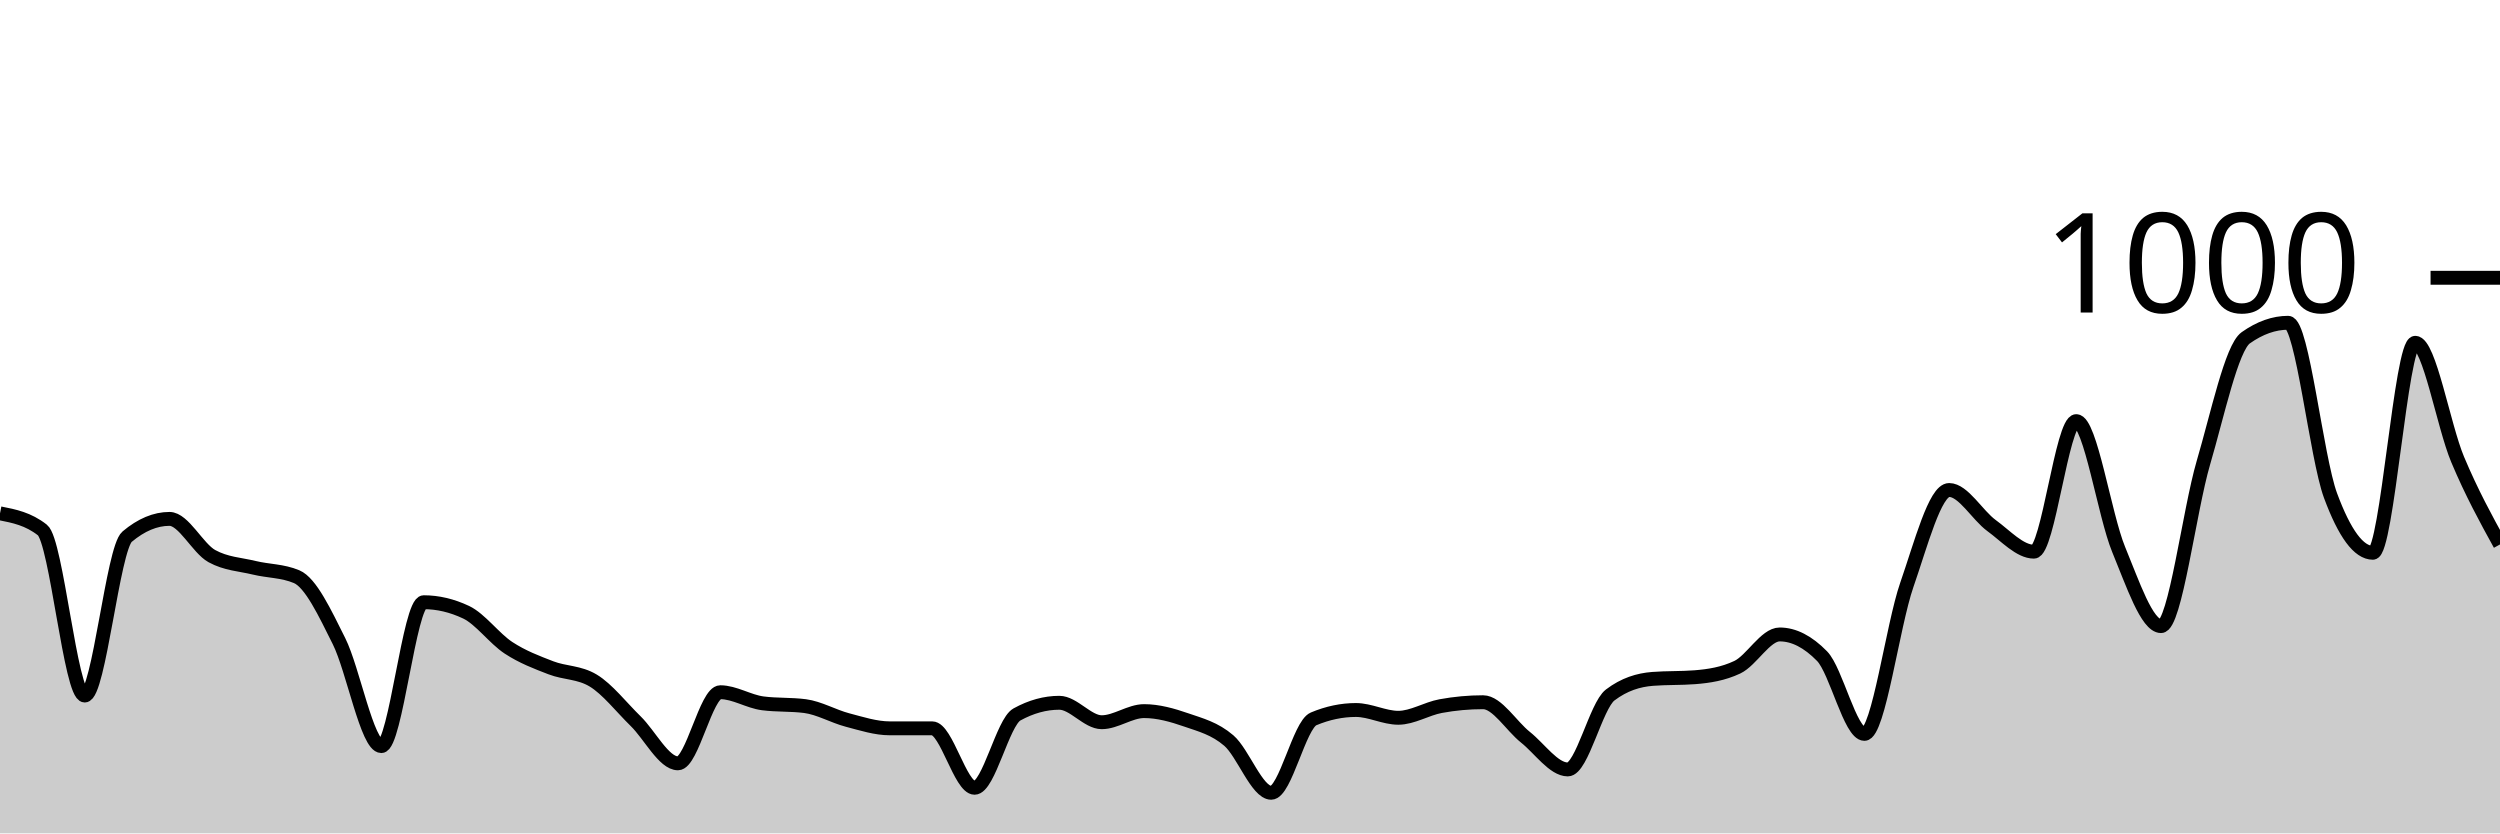
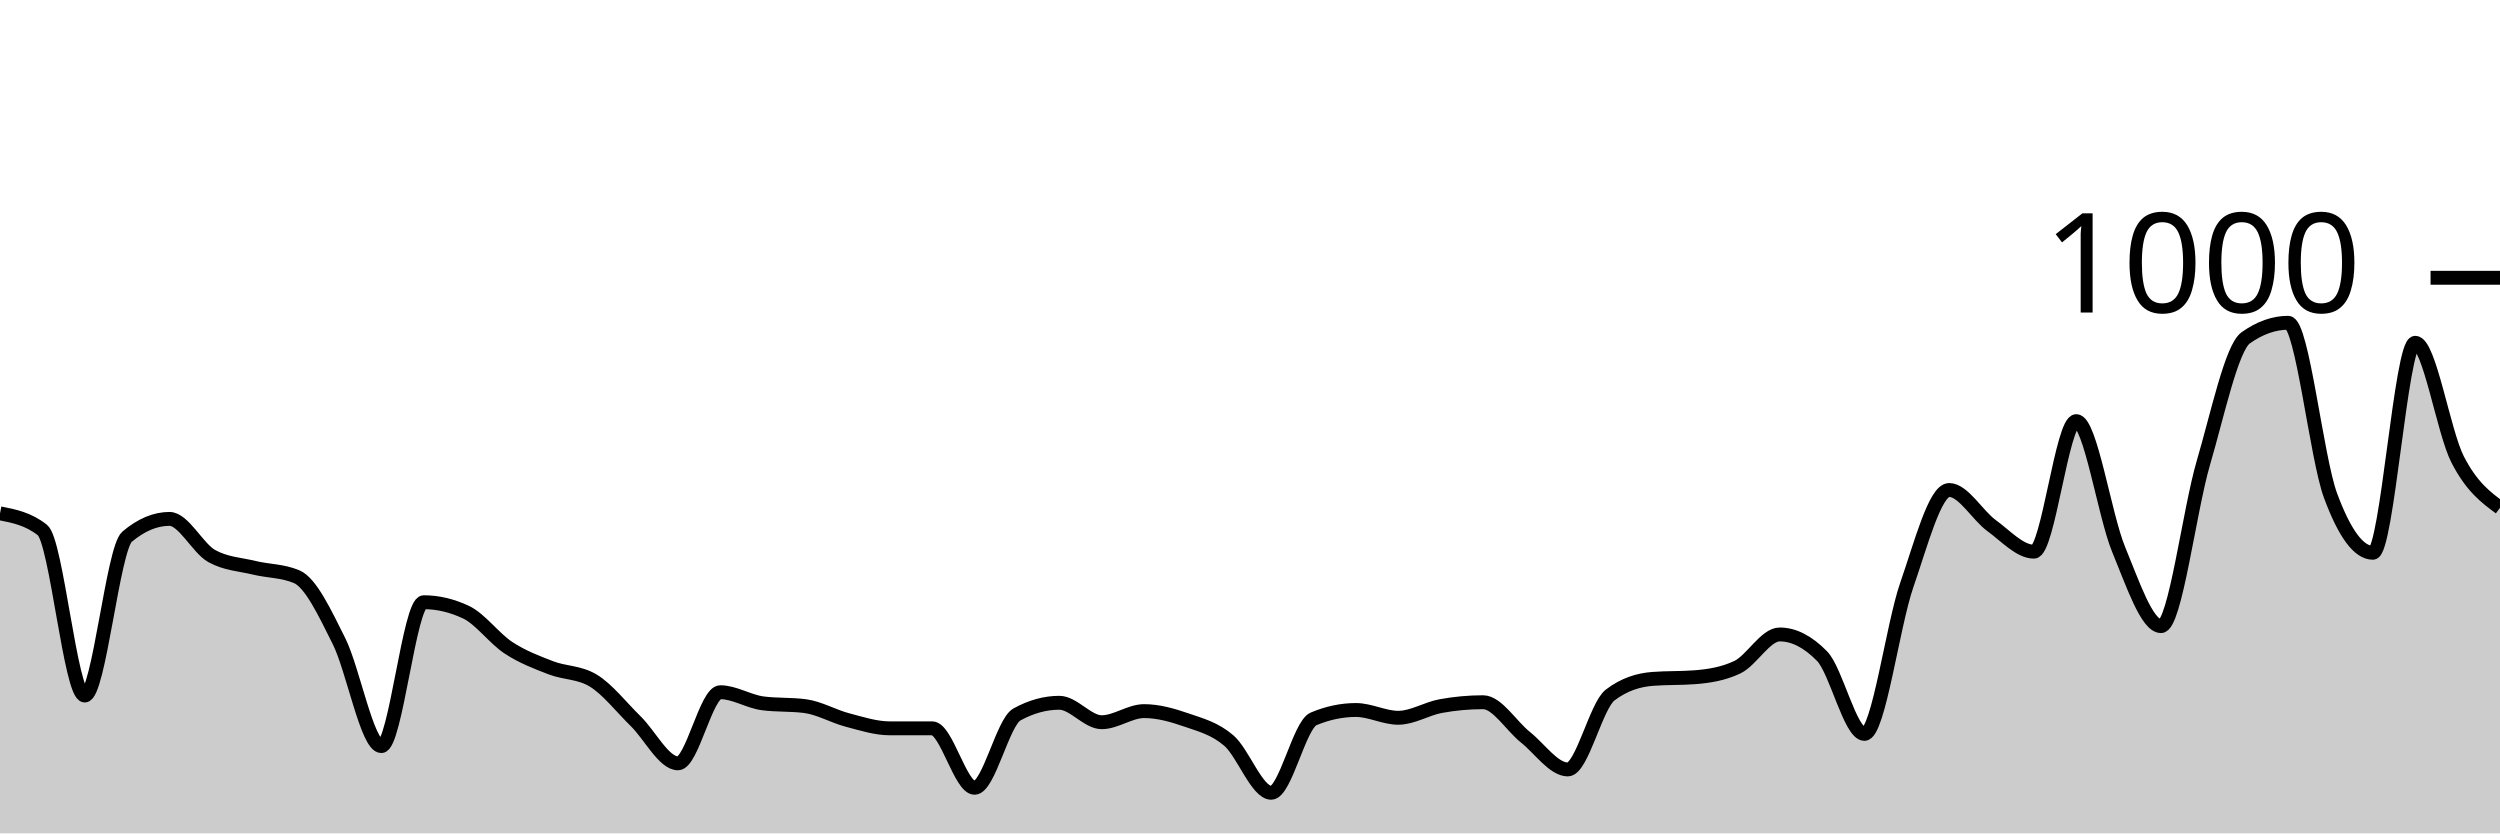
<svg xmlns="http://www.w3.org/2000/svg" viewBox="0 0 180 60">
  <g transform="translate(0,20)">
-     <path class="area" fill="rgba(0, 0, 0, 0.2)" d="M0,16.96C1.017,17.16,2.034,17.36,3.051,18.16C4.068,18.96,5.085,30.08,6.102,30.08C7.119,30.08,8.136,19.493,9.153,18.64C10.169,17.787,11.186,17.36,12.203,17.36C13.22,17.36,14.237,19.48,15.254,20.04C16.271,20.6,17.288,20.633,18.305,20.88C19.322,21.127,20.339,21.093,21.356,21.52C22.373,21.947,23.39,24.127,24.407,26.16C25.424,28.193,26.441,33.72,27.458,33.72C28.475,33.72,29.492,23.36,30.508,23.36C31.525,23.36,32.542,23.6,33.559,24.08C34.576,24.56,35.593,25.973,36.61,26.64C37.627,27.307,38.644,27.687,39.661,28.08C40.678,28.473,41.695,28.387,42.712,29C43.729,29.613,44.746,30.927,45.763,31.92C46.78,32.913,47.797,34.96,48.814,34.96C49.831,34.96,50.847,29.84,51.864,29.84C52.881,29.84,53.898,30.507,54.915,30.64C55.932,30.773,56.949,30.707,57.966,30.84C58.983,30.973,60,31.573,61.017,31.84C62.034,32.107,63.051,32.44,64.068,32.44C65.085,32.44,66.102,32.44,67.119,32.44C68.136,32.44,69.153,36.72,70.169,36.72C71.186,36.72,72.203,32,73.22,31.44C74.237,30.88,75.254,30.6,76.271,30.6C77.288,30.6,78.305,32,79.322,32C80.339,32,81.356,31.2,82.373,31.2C83.39,31.2,84.407,31.487,85.424,31.84C86.441,32.193,87.458,32.447,88.475,33.32C89.492,34.193,90.508,37.08,91.525,37.08C92.542,37.08,93.559,32.187,94.576,31.76C95.593,31.333,96.61,31.12,97.627,31.12C98.644,31.12,99.661,31.68,100.678,31.68C101.695,31.68,102.712,31.027,103.729,30.84C104.746,30.653,105.763,30.56,106.78,30.56C107.797,30.56,108.814,32.273,109.831,33.08C110.847,33.887,111.864,35.4,112.881,35.4C113.898,35.4,114.915,30.813,115.932,30.04C116.949,29.267,117.966,28.96,118.983,28.88C120,28.8,121.017,28.84,122.034,28.76C123.051,28.68,124.068,28.52,125.085,28.04C126.102,27.56,127.119,25.68,128.136,25.68C129.153,25.68,130.169,26.2,131.186,27.24C132.203,28.28,133.22,32.84,134.237,32.84C135.254,32.84,136.271,25.047,137.288,22.12C138.305,19.193,139.322,15.28,140.339,15.28C141.356,15.28,142.373,17.1,143.39,17.84C144.407,18.58,145.424,19.72,146.441,19.72C147.458,19.72,148.475,10.32,149.492,10.32C150.508,10.32,151.525,17.1,152.542,19.56C153.559,22.02,154.576,25.08,155.593,25.08C156.61,25.08,157.627,16.78,158.644,13.32C159.661,9.86,160.678,5.04,161.695,4.32C162.712,3.6,163.729,3.24,164.746,3.24C165.763,3.24,166.78,12.933,167.797,15.68C168.814,18.427,169.831,19.8,170.847,19.8C171.864,19.8,172.881,4.68,173.898,4.68C174.915,4.68,175.932,10.66,176.949,13.08C177.966,15.5,178.983,17.35,180,19.2L180,40C178.983,40,177.966,40,176.949,40C175.932,40,174.915,40,173.898,40C172.881,40,171.864,40,170.847,40C169.831,40,168.814,40,167.797,40C166.78,40,165.763,40,164.746,40C163.729,40,162.712,40,161.695,40C160.678,40,159.661,40,158.644,40C157.627,40,156.61,40,155.593,40C154.576,40,153.559,40,152.542,40C151.525,40,150.508,40,149.492,40C148.475,40,147.458,40,146.441,40C145.424,40,144.407,40,143.39,40C142.373,40,141.356,40,140.339,40C139.322,40,138.305,40,137.288,40C136.271,40,135.254,40,134.237,40C133.22,40,132.203,40,131.186,40C130.169,40,129.153,40,128.136,40C127.119,40,126.102,40,125.085,40C124.068,40,123.051,40,122.034,40C121.017,40,120,40,118.983,40C117.966,40,116.949,40,115.932,40C114.915,40,113.898,40,112.881,40C111.864,40,110.847,40,109.831,40C108.814,40,107.797,40,106.78,40C105.763,40,104.746,40,103.729,40C102.712,40,101.695,40,100.678,40C99.661,40,98.644,40,97.627,40C96.61,40,95.593,40,94.576,40C93.559,40,92.542,40,91.525,40C90.508,40,89.492,40,88.475,40C87.458,40,86.441,40,85.424,40C84.407,40,83.39,40,82.373,40C81.356,40,80.339,40,79.322,40C78.305,40,77.288,40,76.271,40C75.254,40,74.237,40,73.22,40C72.203,40,71.186,40,70.169,40C69.153,40,68.136,40,67.119,40C66.102,40,65.085,40,64.068,40C63.051,40,62.034,40,61.017,40C60,40,58.983,40,57.966,40C56.949,40,55.932,40,54.915,40C53.898,40,52.881,40,51.864,40C50.847,40,49.831,40,48.814,40C47.797,40,46.78,40,45.763,40C44.746,40,43.729,40,42.712,40C41.695,40,40.678,40,39.661,40C38.644,40,37.627,40,36.61,40C35.593,40,34.576,40,33.559,40C32.542,40,31.525,40,30.508,40C29.492,40,28.475,40,27.458,40C26.441,40,25.424,40,24.407,40C23.39,40,22.373,40,21.356,40C20.339,40,19.322,40,18.305,40C17.288,40,16.271,40,15.254,40C14.237,40,13.22,40,12.203,40C11.186,40,10.169,40,9.153,40C8.136,40,7.119,40,6.102,40C5.085,40,4.068,40,3.051,40C2.034,40,1.017,40,0,40Z" />
-     <path class="line" stroke="black" fill="none" d="M0,16.96C1.017,17.16,2.034,17.36,3.051,18.16C4.068,18.96,5.085,30.08,6.102,30.08C7.119,30.08,8.136,19.493,9.153,18.64C10.169,17.787,11.186,17.36,12.203,17.36C13.22,17.36,14.237,19.48,15.254,20.04C16.271,20.6,17.288,20.633,18.305,20.88C19.322,21.127,20.339,21.093,21.356,21.52C22.373,21.947,23.39,24.127,24.407,26.16C25.424,28.193,26.441,33.72,27.458,33.72C28.475,33.72,29.492,23.36,30.508,23.36C31.525,23.36,32.542,23.6,33.559,24.08C34.576,24.56,35.593,25.973,36.61,26.64C37.627,27.307,38.644,27.687,39.661,28.08C40.678,28.473,41.695,28.387,42.712,29C43.729,29.613,44.746,30.927,45.763,31.92C46.78,32.913,47.797,34.96,48.814,34.96C49.831,34.96,50.847,29.84,51.864,29.84C52.881,29.84,53.898,30.507,54.915,30.64C55.932,30.773,56.949,30.707,57.966,30.84C58.983,30.973,60,31.573,61.017,31.84C62.034,32.107,63.051,32.44,64.068,32.44C65.085,32.44,66.102,32.44,67.119,32.44C68.136,32.44,69.153,36.72,70.169,36.72C71.186,36.72,72.203,32,73.22,31.44C74.237,30.88,75.254,30.6,76.271,30.6C77.288,30.6,78.305,32,79.322,32C80.339,32,81.356,31.2,82.373,31.2C83.39,31.2,84.407,31.487,85.424,31.84C86.441,32.193,87.458,32.447,88.475,33.32C89.492,34.193,90.508,37.08,91.525,37.08C92.542,37.08,93.559,32.187,94.576,31.76C95.593,31.333,96.61,31.12,97.627,31.12C98.644,31.12,99.661,31.68,100.678,31.68C101.695,31.68,102.712,31.027,103.729,30.84C104.746,30.653,105.763,30.56,106.78,30.56C107.797,30.56,108.814,32.273,109.831,33.08C110.847,33.887,111.864,35.4,112.881,35.4C113.898,35.4,114.915,30.813,115.932,30.04C116.949,29.267,117.966,28.96,118.983,28.88C120,28.8,121.017,28.84,122.034,28.76C123.051,28.68,124.068,28.52,125.085,28.04C126.102,27.56,127.119,25.68,128.136,25.68C129.153,25.68,130.169,26.2,131.186,27.24C132.203,28.28,133.22,32.84,134.237,32.84C135.254,32.84,136.271,25.047,137.288,22.12C138.305,19.193,139.322,15.28,140.339,15.28C141.356,15.28,142.373,17.1,143.39,17.84C144.407,18.58,145.424,19.72,146.441,19.72C147.458,19.72,148.475,10.32,149.492,10.32C150.508,10.32,151.525,17.1,152.542,19.56C153.559,22.02,154.576,25.08,155.593,25.08C156.61,25.08,157.627,16.78,158.644,13.32C159.661,9.86,160.678,5.04,161.695,4.32C162.712,3.6,163.729,3.24,164.746,3.24C165.763,3.24,166.78,12.933,167.797,15.68C168.814,18.427,169.831,19.8,170.847,19.8C171.864,19.8,172.881,4.68,173.898,4.68C174.915,4.68,175.932,10.66,176.949,13.08C177.966,15.5,178.983,17.35,180,19.2" />
+     <path class="area" fill="rgba(0, 0, 0, 0.2)" d="M0,16.96C1.017,17.16,2.034,17.36,3.051,18.16C4.068,18.96,5.085,30.08,6.102,30.08C7.119,30.08,8.136,19.493,9.153,18.64C10.169,17.787,11.186,17.36,12.203,17.36C13.22,17.36,14.237,19.48,15.254,20.04C16.271,20.6,17.288,20.633,18.305,20.88C19.322,21.127,20.339,21.093,21.356,21.52C22.373,21.947,23.39,24.127,24.407,26.16C25.424,28.193,26.441,33.72,27.458,33.72C28.475,33.72,29.492,23.36,30.508,23.36C31.525,23.36,32.542,23.6,33.559,24.08C34.576,24.56,35.593,25.973,36.61,26.64C37.627,27.307,38.644,27.687,39.661,28.08C40.678,28.473,41.695,28.387,42.712,29C43.729,29.613,44.746,30.927,45.763,31.92C46.78,32.913,47.797,34.96,48.814,34.96C49.831,34.96,50.847,29.84,51.864,29.84C52.881,29.84,53.898,30.507,54.915,30.64C55.932,30.773,56.949,30.707,57.966,30.84C58.983,30.973,60,31.573,61.017,31.84C62.034,32.107,63.051,32.44,64.068,32.44C65.085,32.44,66.102,32.44,67.119,32.44C68.136,32.44,69.153,36.72,70.169,36.72C71.186,36.72,72.203,32,73.22,31.44C74.237,30.88,75.254,30.6,76.271,30.6C77.288,30.6,78.305,32,79.322,32C80.339,32,81.356,31.2,82.373,31.2C83.39,31.2,84.407,31.487,85.424,31.84C86.441,32.193,87.458,32.447,88.475,33.32C89.492,34.193,90.508,37.08,91.525,37.08C92.542,37.08,93.559,32.187,94.576,31.76C95.593,31.333,96.61,31.12,97.627,31.12C98.644,31.12,99.661,31.68,100.678,31.68C101.695,31.68,102.712,31.027,103.729,30.84C104.746,30.653,105.763,30.56,106.78,30.56C107.797,30.56,108.814,32.273,109.831,33.08C110.847,33.887,111.864,35.4,112.881,35.4C113.898,35.4,114.915,30.813,115.932,30.04C116.949,29.267,117.966,28.96,118.983,28.88C120,28.8,121.017,28.84,122.034,28.76C123.051,28.68,124.068,28.52,125.085,28.04C126.102,27.56,127.119,25.68,128.136,25.68C129.153,25.68,130.169,26.2,131.186,27.24C132.203,28.28,133.22,32.84,134.237,32.84C135.254,32.84,136.271,25.047,137.288,22.12C138.305,19.193,139.322,15.28,140.339,15.28C141.356,15.28,142.373,17.1,143.39,17.84C144.407,18.58,145.424,19.72,146.441,19.72C147.458,19.72,148.475,10.32,149.492,10.32C150.508,10.32,151.525,17.1,152.542,19.56C153.559,22.02,154.576,25.08,155.593,25.08C156.61,25.08,157.627,16.78,158.644,13.32C159.661,9.86,160.678,5.04,161.695,4.32C162.712,3.6,163.729,3.24,164.746,3.24C165.763,3.24,166.78,12.933,167.797,15.68C168.814,18.427,169.831,19.8,170.847,19.8C171.864,19.8,172.881,4.68,173.898,4.68C174.915,4.68,175.932,11.1,176.949,13.08C177.966,15.06,178.983,15.81,180,16.56L180,40C178.983,40,177.966,40,176.949,40C175.932,40,174.915,40,173.898,40C172.881,40,171.864,40,170.847,40C169.831,40,168.814,40,167.797,40C166.78,40,165.763,40,164.746,40C163.729,40,162.712,40,161.695,40C160.678,40,159.661,40,158.644,40C157.627,40,156.61,40,155.593,40C154.576,40,153.559,40,152.542,40C151.525,40,150.508,40,149.492,40C148.475,40,147.458,40,146.441,40C145.424,40,144.407,40,143.39,40C142.373,40,141.356,40,140.339,40C139.322,40,138.305,40,137.288,40C136.271,40,135.254,40,134.237,40C133.22,40,132.203,40,131.186,40C130.169,40,129.153,40,128.136,40C127.119,40,126.102,40,125.085,40C124.068,40,123.051,40,122.034,40C121.017,40,120,40,118.983,40C117.966,40,116.949,40,115.932,40C114.915,40,113.898,40,112.881,40C111.864,40,110.847,40,109.831,40C108.814,40,107.797,40,106.78,40C105.763,40,104.746,40,103.729,40C102.712,40,101.695,40,100.678,40C99.661,40,98.644,40,97.627,40C96.61,40,95.593,40,94.576,40C93.559,40,92.542,40,91.525,40C90.508,40,89.492,40,88.475,40C87.458,40,86.441,40,85.424,40C84.407,40,83.39,40,82.373,40C81.356,40,80.339,40,79.322,40C78.305,40,77.288,40,76.271,40C75.254,40,74.237,40,73.22,40C72.203,40,71.186,40,70.169,40C69.153,40,68.136,40,67.119,40C66.102,40,65.085,40,64.068,40C63.051,40,62.034,40,61.017,40C60,40,58.983,40,57.966,40C56.949,40,55.932,40,54.915,40C53.898,40,52.881,40,51.864,40C50.847,40,49.831,40,48.814,40C47.797,40,46.78,40,45.763,40C44.746,40,43.729,40,42.712,40C41.695,40,40.678,40,39.661,40C38.644,40,37.627,40,36.61,40C35.593,40,34.576,40,33.559,40C32.542,40,31.525,40,30.508,40C29.492,40,28.475,40,27.458,40C26.441,40,25.424,40,24.407,40C23.39,40,22.373,40,21.356,40C20.339,40,19.322,40,18.305,40C17.288,40,16.271,40,15.254,40C14.237,40,13.22,40,12.203,40C11.186,40,10.169,40,9.153,40C8.136,40,7.119,40,6.102,40C5.085,40,4.068,40,3.051,40C2.034,40,1.017,40,0,40Z" />
+     <path class="line" stroke="black" fill="none" d="M0,16.96C1.017,17.16,2.034,17.36,3.051,18.16C4.068,18.96,5.085,30.08,6.102,30.08C7.119,30.08,8.136,19.493,9.153,18.64C10.169,17.787,11.186,17.36,12.203,17.36C13.22,17.36,14.237,19.48,15.254,20.04C16.271,20.6,17.288,20.633,18.305,20.88C19.322,21.127,20.339,21.093,21.356,21.52C22.373,21.947,23.39,24.127,24.407,26.16C25.424,28.193,26.441,33.72,27.458,33.72C28.475,33.72,29.492,23.36,30.508,23.36C31.525,23.36,32.542,23.6,33.559,24.08C34.576,24.56,35.593,25.973,36.61,26.64C37.627,27.307,38.644,27.687,39.661,28.08C40.678,28.473,41.695,28.387,42.712,29C43.729,29.613,44.746,30.927,45.763,31.92C46.78,32.913,47.797,34.96,48.814,34.96C49.831,34.96,50.847,29.84,51.864,29.84C52.881,29.84,53.898,30.507,54.915,30.64C55.932,30.773,56.949,30.707,57.966,30.84C58.983,30.973,60,31.573,61.017,31.84C62.034,32.107,63.051,32.44,64.068,32.44C65.085,32.44,66.102,32.44,67.119,32.44C68.136,32.44,69.153,36.72,70.169,36.72C71.186,36.72,72.203,32,73.22,31.44C74.237,30.88,75.254,30.6,76.271,30.6C77.288,30.6,78.305,32,79.322,32C80.339,32,81.356,31.2,82.373,31.2C83.39,31.2,84.407,31.487,85.424,31.84C86.441,32.193,87.458,32.447,88.475,33.32C89.492,34.193,90.508,37.08,91.525,37.08C92.542,37.08,93.559,32.187,94.576,31.76C95.593,31.333,96.61,31.12,97.627,31.12C98.644,31.12,99.661,31.68,100.678,31.68C101.695,31.68,102.712,31.027,103.729,30.84C104.746,30.653,105.763,30.56,106.78,30.56C107.797,30.56,108.814,32.273,109.831,33.08C110.847,33.887,111.864,35.4,112.881,35.4C113.898,35.4,114.915,30.813,115.932,30.04C116.949,29.267,117.966,28.96,118.983,28.88C120,28.8,121.017,28.84,122.034,28.76C123.051,28.68,124.068,28.52,125.085,28.04C126.102,27.56,127.119,25.68,128.136,25.68C129.153,25.68,130.169,26.2,131.186,27.24C132.203,28.28,133.22,32.84,134.237,32.84C135.254,32.84,136.271,25.047,137.288,22.12C138.305,19.193,139.322,15.28,140.339,15.28C141.356,15.28,142.373,17.1,143.39,17.84C144.407,18.58,145.424,19.72,146.441,19.72C147.458,19.72,148.475,10.32,149.492,10.32C150.508,10.32,151.525,17.1,152.542,19.56C153.559,22.02,154.576,25.08,155.593,25.08C156.61,25.08,157.627,16.78,158.644,13.32C159.661,9.86,160.678,5.04,161.695,4.32C162.712,3.6,163.729,3.24,164.746,3.24C165.763,3.24,166.78,12.933,167.797,15.68C168.814,18.427,169.831,19.8,170.847,19.8C171.864,19.8,172.881,4.68,173.898,4.68C174.915,4.68,175.932,11.1,176.949,13.08C177.966,15.06,178.983,15.81,180,16.56" />
    <path class="axis-ceiling" stroke-width="1" stroke="black" fill="none" d="M175,0L180,0" />
    <text class="axis-ceiling-label" font-family="sans-serif" text-anchor="end" font-size="10px" x="170" y="2.5">1000</text>
  </g>
</svg>
